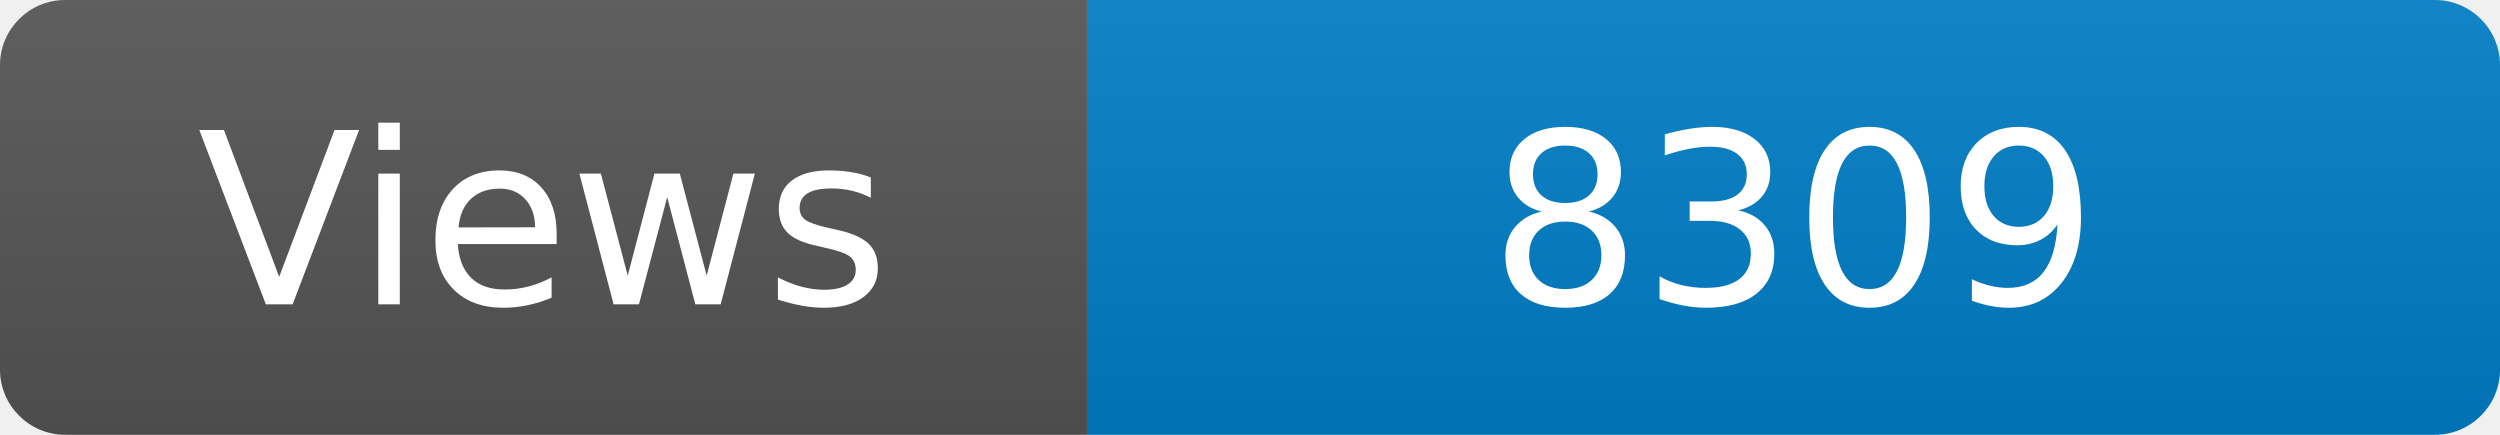
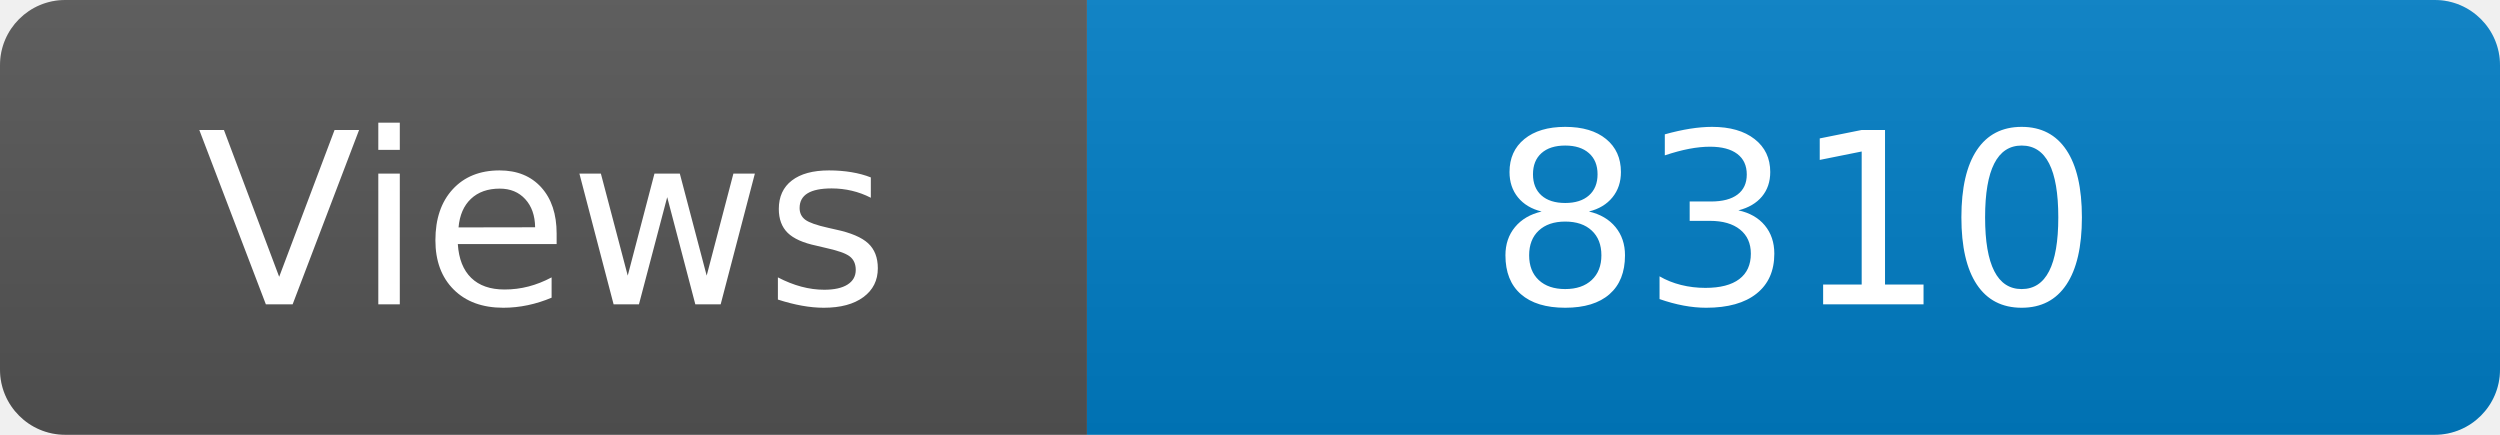
<svg xmlns="http://www.w3.org/2000/svg" width="115" height="20" role="img" aria-label="Maintained?: yes">
  <linearGradient id="s" x2="0" y2="100%">
    <stop offset="0" stop-color="#bbb" stop-opacity=".1" />
    <stop offset="1" stop-opacity=".1" />
  </linearGradient>
  <clipPath id="r">
    <rect width="115" height="20" rx="3" fill="#fff" />
  </clipPath>
  <g clip-path="url(#r)">
    <rect width="50" height="20" fill="#555" />
    <rect x="50" width="160" height="20" fill="#007ec6" />
    <rect width="115" height="20" fill="url(#s)" />
  </g>
  <g fill="#fff" text-anchor="middle" font-family="Verdana,Geneva,DejaVu Sans,sans-serif" font-size="110">
    <text x="250" y="140" transform="scale(.1)" fill="#fff">Views</text>
-     <text x="825" y="140" transform="scale(.1)" fill="#fff">8309</text>
+     <text x="825" y="140" transform="scale(.1)" fill="#fff">8310</text>
  </g>
</svg>
